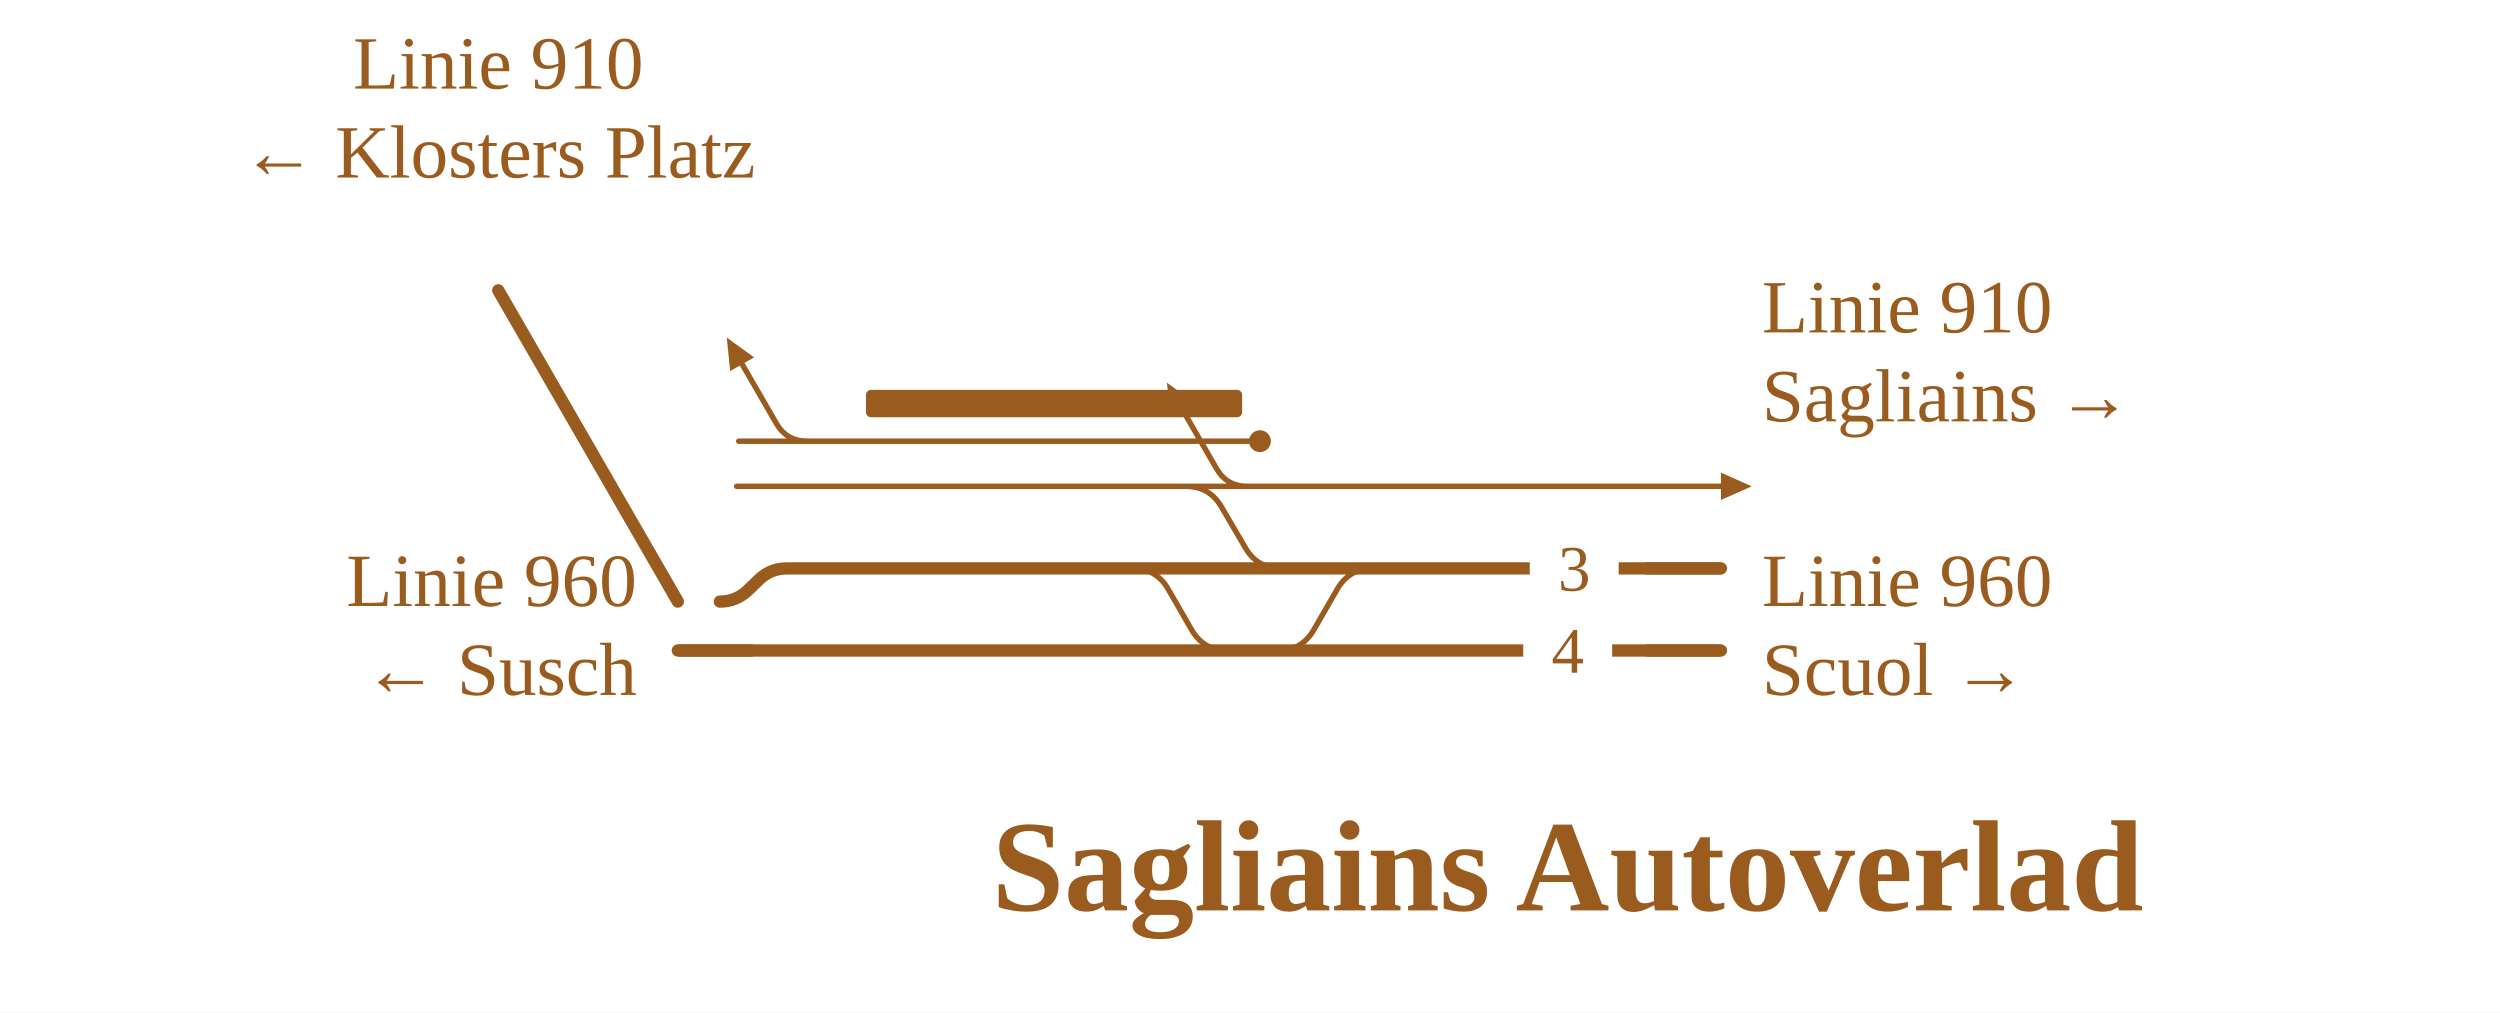
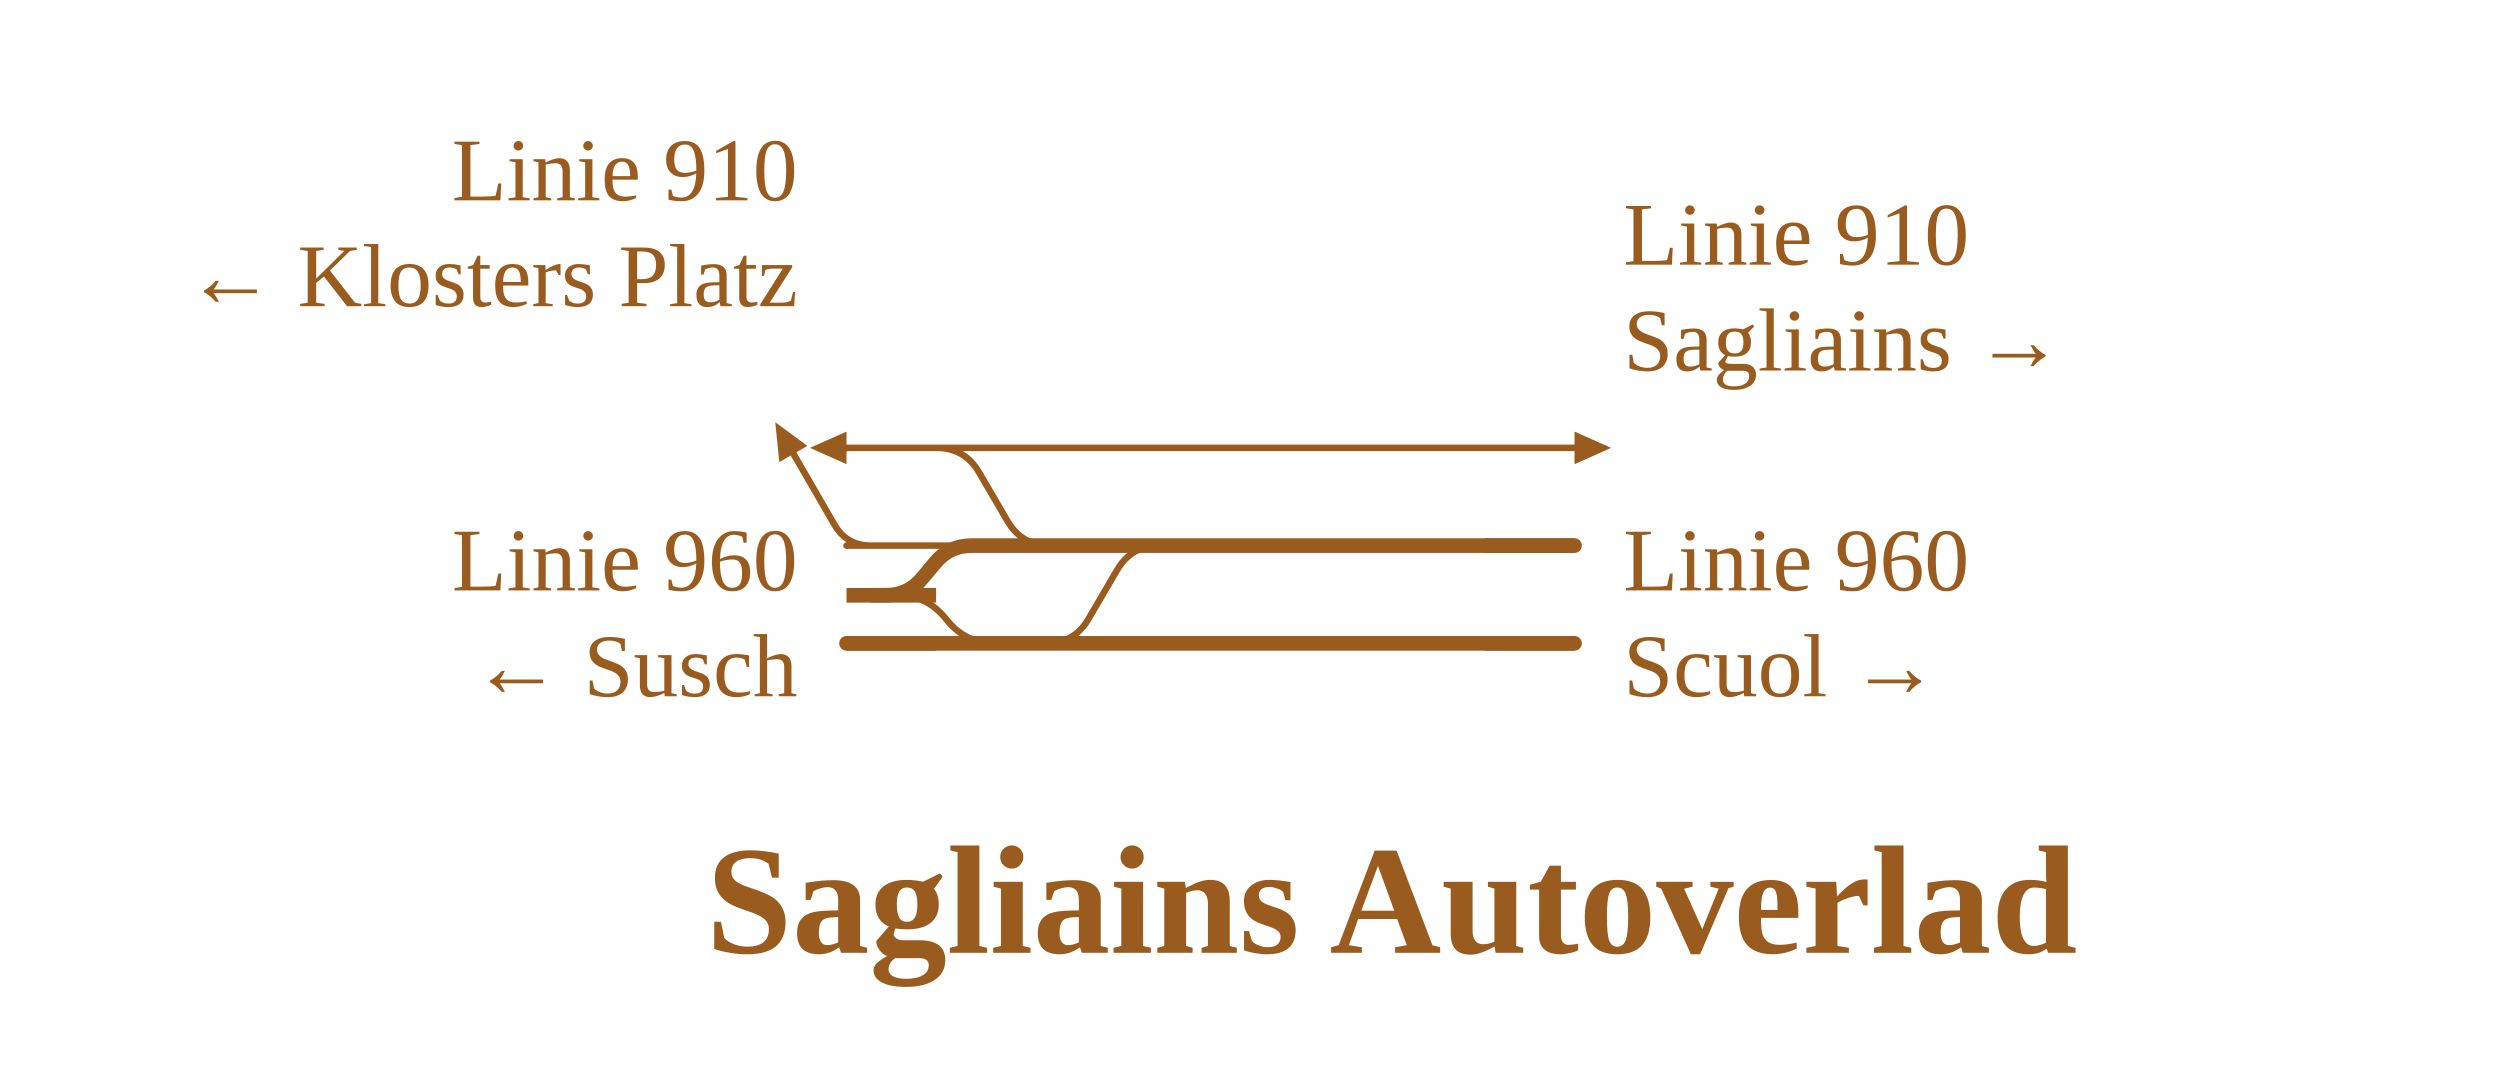
- <svg xmlns="http://www.w3.org/2000/svg" viewBox="0 -19 731 296" width="731" height="296" font-family="Fira Sans, Source Sans 3, Helvetica, Arial, sans-serif">
-   <rect y="-19" width="100%" height="100%" fill="#fff" />
+ <svg xmlns="http://www.w3.org/2000/svg" viewBox="0 0 614 264" width="614" height="264" font-family="Fira Sans, Source Sans 3, Helvetica, Arial, sans-serif">
+   <rect width="100%" height="100%" fill="#fff" />
  <g fill="none" stroke-linecap="round" stroke-linejoin="round">
-     <path d="M346.7,123.2H393.8 M215.4,123.2H229.2M229.2,123.2L243.2,123.2M243.2,123.2H346.7 M364.7,123.2Q358.7,123.2 355.7,118.0L345.7,100.7 M331.1,147.2H331.1Q338.1,147.2 341.6,153.3L348.4,165.1Q351.9,171.2 358.9,171.2H358.9 M400.2,123.2H503.2 M373.7,171.2H373.7Q380.7,171.2 384.2,165.1L391.0,153.3Q394.5,147.2 401.5,147.2H401.5 M230.0,110.0H368.4 M216.0,110.0L230.0,110.0 M236.0,110.0Q230.0,110.0 227.0,104.8L217.0,87.5 M346.7,123.2H346.7Q353.7,123.2 357.2,129.3L364.1,141.1Q367.6,147.2 374.6,147.2H374.6 M393.8,123.2H400.2" stroke="#9a5b1e" stroke-width="1.6" />
-     <path d="M219.9,171.2H262.6M262.6,171.2L276.6,171.2M276.6,171.2H358.9 M401.2,171.2H503.2 M440.3,147.2H503.2 M331.1,147.2H374.6 M198.2,171.2L219.9,171.2 M210.5,156.9H210.5Q215.3,156.9 218.8,153.5L221.9,150.5Q225.3,147.2 230.1,147.2H230.1 M373.7,171.2H401.2 M358.9,171.2H373.7 M230.1,147.2H331.1 M374.6,147.2H401.5 M401.5,147.2H440.3" stroke="#9a5b1e" stroke-width="3.6" />
+     <path d="M230.0,110.0H266.0 M216.6,146.2H220.4Q227.4,146.2 231.9,151.5L232.9,152.7Q237.4,158.0 244.4,158.0H244.4 M281.6,110.0H386.7 M256.9,158.0H256.9Q263.9,158.0 267.4,151.9L274.3,140.1Q277.8,134.0 284.8,134.0H284.8 M207.9,134.0L259.1,134.0 M213.9,134.0Q207.9,134.0 204.9,128.8L194.9,111.5 M230.0,110.0H230.0Q237.0,110.0 240.5,116.1L247.4,127.9Q250.9,134.0 257.9,134.0H257.9 M207.9,110.0L230.0,110.0 M266.0,110.0H281.6" stroke="#9a5b1e" stroke-width="1.6" />
+     <path d="M284.0,158.0H386.7 M323.6,134.0H386.7 M207.9,158.0L244.4,158.0 M256.9,158.0H284.0 M244.4,158.0H256.9 M214.2,146.2H217.6M217.6,146.2H217.6Q223.1,146.2 226.6,141.9L229.6,138.3Q233.1,134.0 238.7,134.0H238.7M238.7,134.0H257.9 M257.9,134.0H259.1 M259.1,134.0H284.8 M284.8,134.0H323.6" stroke="#9a5b1e" stroke-width="3.6" />
  </g>
-   <rect x="253.2" y="95.0" width="110.0" height="8" rx="1.5" fill="#9a5b1e" />
-   <circle cx="368.4" cy="110.0" r="3.2" fill="#9a5b1e" />
-   <path d="M341.2,92.9L349.2,98.7L342.3,102.7Z" fill="#9a5b1e" />
-   <path d="M212.5,79.7L220.5,85.5L213.5,89.5Z" fill="#9a5b1e" />
-   <path d="M503.2,119.2L512.2,123.2L503.2,127.2Z" fill="#9a5b1e" />
-   <rect x="445.4" y="163.2" width="26" height="16" fill="#fff" />
-   <text x="458.4" y="177.7" font-size="19" text-anchor="middle" fill="#9a5b1e">4</text>
-   <rect x="447.3" y="139.2" width="26" height="16" fill="#fff" />
-   <text x="460.3" y="153.7" font-size="19" text-anchor="middle" fill="#9a5b1e">3</text>
-   <path d="M481.2,171.2H503.2" stroke="#9a5b1e" stroke-width="3.6" fill="none" />
-   <path d="M481.2,147.2H503.2" stroke="#9a5b1e" stroke-width="3.6" fill="none" />
-   <path d="M220.2,171.2H198.2" stroke="#9a5b1e" stroke-width="3.6" fill="none" />
-   <path d="M198.2,156.9L198.2,156.9L145.7,65.9" stroke="#9a5b1e" stroke-width="3.6" stroke-linecap="round" fill="none" />
-   <text x="515.2" y="158.2" font-size="22" text-anchor="start" fill="#9a5b1e">Linie 960</text>
-   <text x="515.2" y="184.2" font-size="22" text-anchor="start" fill="#9a5b1e">Scuol →</text>
-   <text x="515.2" y="78.2" font-size="22" text-anchor="start" fill="#9a5b1e">Linie 910</text>
-   <text x="515.2" y="104.2" font-size="22" text-anchor="start" fill="#9a5b1e">Sagliains →</text>
-   <text x="186.2" y="158.2" font-size="22" text-anchor="end" fill="#9a5b1e">Linie 960</text>
-   <text x="186.2" y="184.2" font-size="22" text-anchor="end" fill="#9a5b1e">← Susch</text>
-   <text x="145.7" y="6.9" font-size="22" text-anchor="middle" fill="#9a5b1e">Linie 910</text>
-   <text x="145.7" y="32.9" font-size="22" text-anchor="middle" fill="#9a5b1e">← Klosters Platz</text>
-   <text x="458.4" y="247.2" font-size="38" font-weight="700" text-anchor="middle" fill="#9a5b1e">Sagliains Autoverlad</text>
+   <path d="M190.4,103.7L198.3,109.5L191.4,113.5Z" fill="#9a5b1e" />
+   <path d="M386.7,106.0L395.7,110.0L386.7,114.0Z" fill="#9a5b1e" />
+   <path d="M207.9,106.0L198.9,110.0L207.9,114.0Z" fill="#9a5b1e" />
+   <path d="M364.7,158.0H386.7" stroke="#9a5b1e" stroke-width="3.6" fill="none" />
+   <path d="M364.7,134.0H386.7" stroke="#9a5b1e" stroke-width="3.6" fill="none" />
+   <path d="M229.9,158.0H207.9" stroke="#9a5b1e" stroke-width="3.6" fill="none" />
+   <path d="M229.9,146.2H207.9" stroke="#9a5b1e" stroke-width="3.6" fill="none" />
+   <text x="398.7" y="145.0" font-size="22" text-anchor="start" fill="#9a5b1e">Linie 960</text>
+   <text x="398.7" y="171.0" font-size="22" text-anchor="start" fill="#9a5b1e">Scuol →</text>
+   <text x="398.7" y="65.0" font-size="22" text-anchor="start" fill="#9a5b1e">Linie 910</text>
+   <text x="398.7" y="91.0" font-size="22" text-anchor="start" fill="#9a5b1e">Sagliains →</text>
+   <text x="195.9" y="145.0" font-size="22" text-anchor="end" fill="#9a5b1e">Linie 960</text>
+   <text x="195.9" y="171.0" font-size="22" text-anchor="end" fill="#9a5b1e">← Susch</text>
+   <text x="195.9" y="49.2" font-size="22" text-anchor="end" fill="#9a5b1e">Linie 910</text>
+   <text x="195.9" y="75.2" font-size="22" text-anchor="end" fill="#9a5b1e">← Klosters Platz</text>
+   <text x="341.8" y="234.0" font-size="38" font-weight="700" text-anchor="middle" fill="#9a5b1e">Sagliains Autoverlad</text>
</svg>
